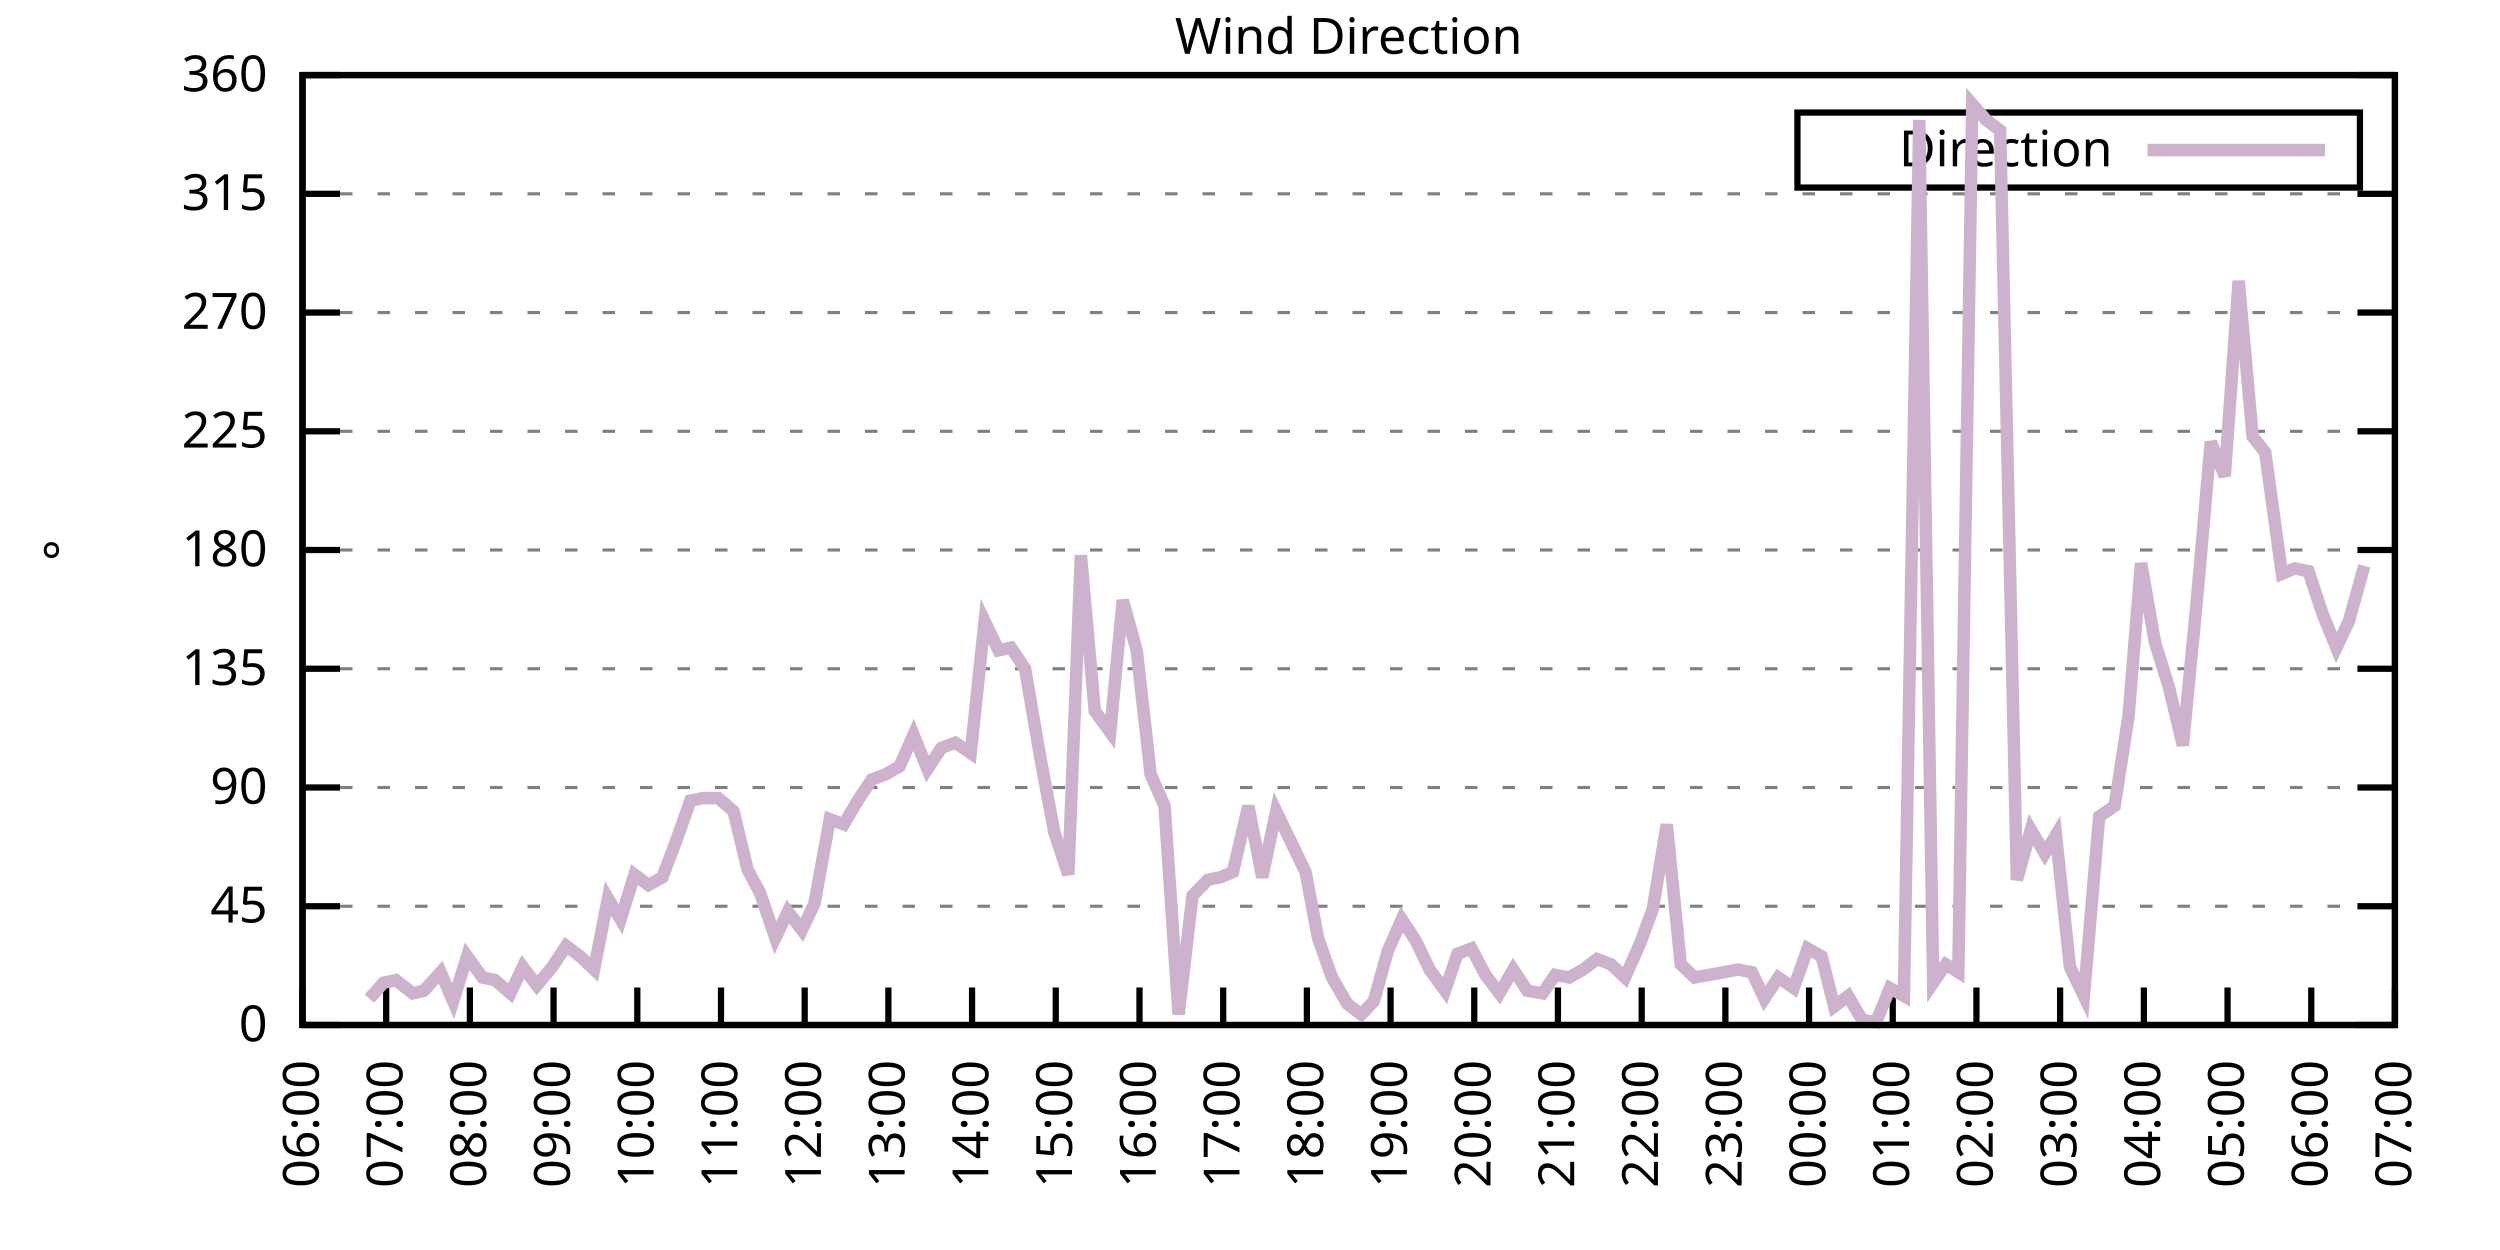
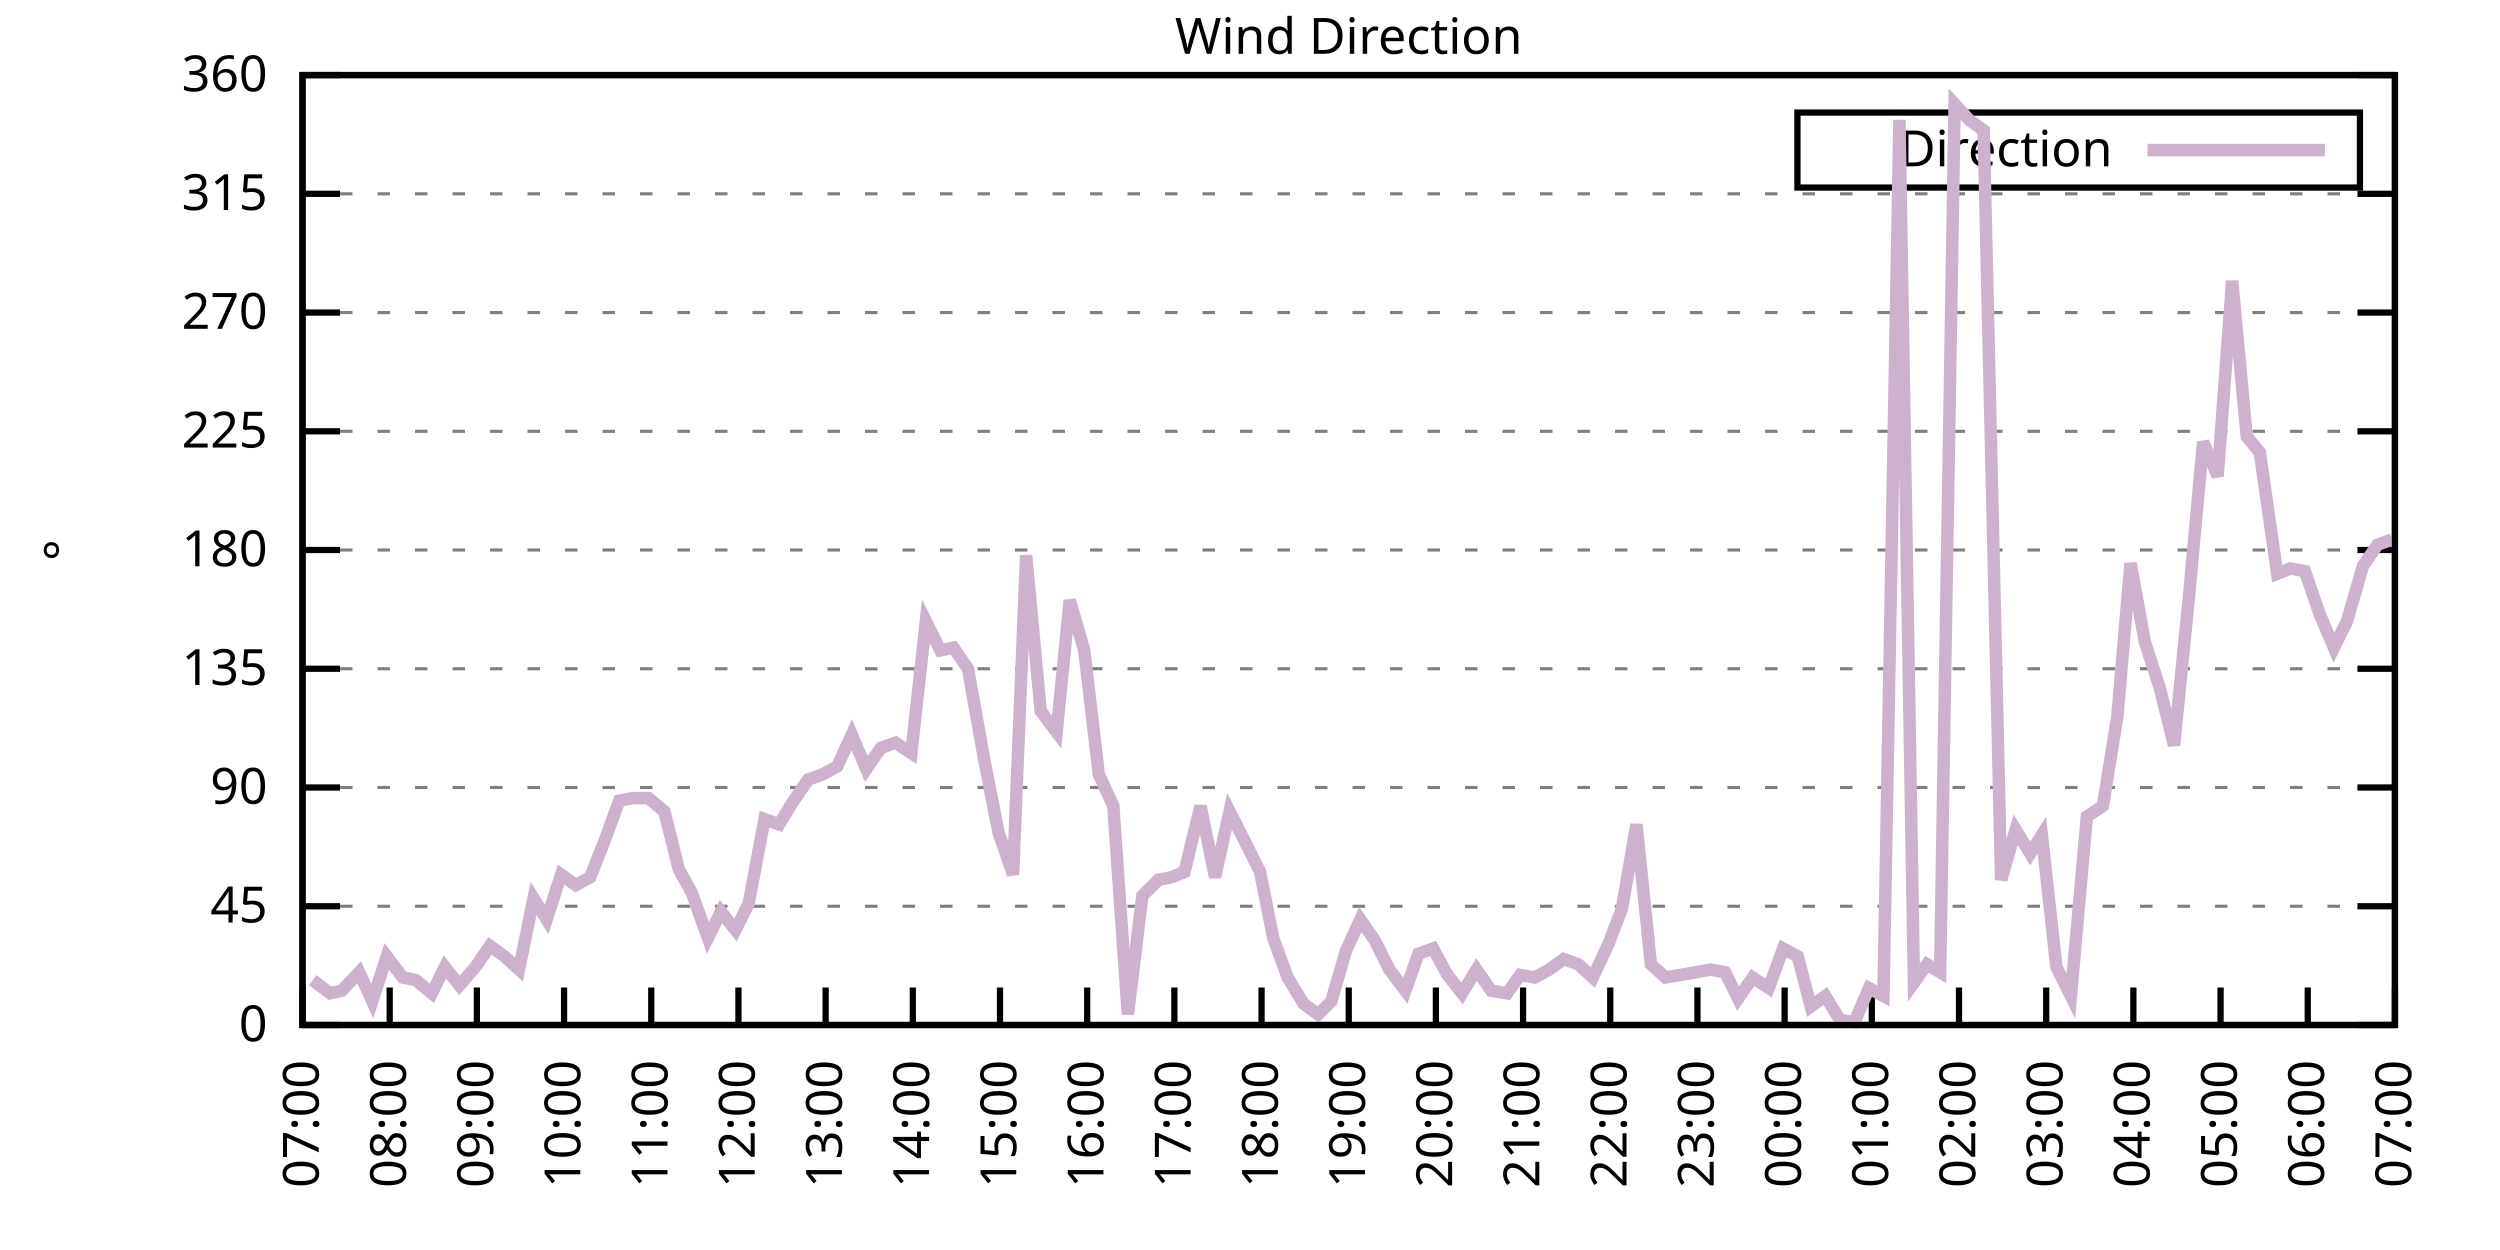
<svg xmlns="http://www.w3.org/2000/svg" xmlns:xlink="http://www.w3.org/1999/xlink" width="400" height="200" viewBox="0 0 400 200">
  <g id="gnuplot_canvas">
    <rect x="0" y="0" width="400" height="200" fill="none" />
    <defs>
      <circle id="gpDot" r="0.5" stroke-width="0.5" stroke="currentColor" />
      <path id="gpPt0" stroke-width="0.333" stroke="currentColor" d="M-1,0 h2 M0,-1 v2" />
      <path id="gpPt1" stroke-width="0.333" stroke="currentColor" d="M-1,-1 L1,1 M1,-1 L-1,1" />
      <path id="gpPt2" stroke-width="0.333" stroke="currentColor" d="M-1,0 L1,0 M0,-1 L0,1 M-1,-1 L1,1 M-1,1 L1,-1" />
      <rect id="gpPt3" stroke-width="0.333" stroke="currentColor" x="-1" y="-1" width="2" height="2" />
      <rect id="gpPt4" stroke-width="0.333" stroke="currentColor" fill="currentColor" x="-1" y="-1" width="2" height="2" />
      <circle id="gpPt5" stroke-width="0.333" stroke="currentColor" cx="0" cy="0" r="1" />
      <use xlink:href="#gpPt5" id="gpPt6" fill="currentColor" stroke="none" />
      <path id="gpPt7" stroke-width="0.333" stroke="currentColor" d="M0,-1.33 L-1.33,0.67 L1.33,0.67 z" />
      <use xlink:href="#gpPt7" id="gpPt8" fill="currentColor" stroke="none" />
      <use xlink:href="#gpPt7" id="gpPt9" stroke="currentColor" transform="rotate(180)" />
      <use xlink:href="#gpPt9" id="gpPt10" fill="currentColor" stroke="none" />
      <use xlink:href="#gpPt3" id="gpPt11" stroke="currentColor" transform="rotate(45)" />
      <use xlink:href="#gpPt11" id="gpPt12" fill="currentColor" stroke="none" />
      <path id="gpPt13" stroke-width="0.333" stroke="currentColor" d="M0,1.330 L1.265,0.411 L0.782,-1.067 L-0.782,-1.076 L-1.265,0.411 z" />
      <use xlink:href="#gpPt13" id="gpPt14" fill="currentColor" stroke="none" />
      <filter id="textbox" filterUnits="objectBoundingBox" x="0" y="0" height="1" width="1">
        <feFlood flood-color="white" flood-opacity="1" result="bgnd" />
        <feComposite in="SourceGraphic" in2="bgnd" operator="atop" />
      </filter>
      <filter id="greybox" filterUnits="objectBoundingBox" x="0" y="0" height="1" width="1">
        <feFlood flood-color="lightgrey" flood-opacity="1" result="grey" />
        <feComposite in="SourceGraphic" in2="grey" operator="atop" />
      </filter>
    </defs>
    <g fill="none" color="white" stroke="currentColor" stroke-width="1.00" stroke-linecap="butt" stroke-linejoin="miter">
</g>
    <g fill="none" color="black" stroke="currentColor" stroke-width="1.00" stroke-linecap="butt" stroke-linejoin="miter">
      <g stroke="none" shape-rendering="crispEdges">
        <polygon fill="rgb(255, 255, 255)" points="48.40,164.00 383.18,164.00 383.18,12.02 48.40,12.02 " />
      </g>
    </g>
    <g fill="none" color="black" stroke="currentColor" stroke-width="1.00" stroke-linecap="butt" stroke-linejoin="miter">
</g>
    <g fill="none" color="black" stroke="black" stroke-width="0.50" stroke-linecap="butt" stroke-linejoin="miter">
</g>
    <g fill="none" color="gray" stroke="currentColor" stroke-width="0.50" stroke-linecap="butt" stroke-linejoin="miter">
      <path stroke="gray" stroke-dasharray="2,4" class="gridline" d="M48.40,164.00 L383.19,164.00  " />
    </g>
    <g fill="none" color="gray" stroke="gray" stroke-width="1.00" stroke-linecap="butt" stroke-linejoin="miter">
</g>
    <g fill="none" color="black" stroke="currentColor" stroke-width="1.00" stroke-linecap="butt" stroke-linejoin="miter">
      <path stroke="black" d="M48.40,164.00 L54.40,164.00 M383.19,164.00 L377.19,164.00  " />
      <g transform="translate(42.80,166.60)" stroke="none" fill="black" font-family="Sans" font-size="8.00" text-anchor="end">
        <text>
          <tspan font-family="Sans"> 0</tspan>
        </text>
      </g>
    </g>
    <g fill="none" color="black" stroke="currentColor" stroke-width="1.00" stroke-linecap="butt" stroke-linejoin="miter">
</g>
    <g fill="none" color="black" stroke="black" stroke-width="0.50" stroke-linecap="butt" stroke-linejoin="miter">
</g>
    <g fill="none" color="gray" stroke="currentColor" stroke-width="0.50" stroke-linecap="butt" stroke-linejoin="miter">
      <path stroke="gray" stroke-dasharray="2,4" class="gridline" d="M48.40,145.00 L383.19,145.00  " />
    </g>
    <g fill="none" color="gray" stroke="gray" stroke-width="1.00" stroke-linecap="butt" stroke-linejoin="miter">
</g>
    <g fill="none" color="black" stroke="currentColor" stroke-width="1.00" stroke-linecap="butt" stroke-linejoin="miter">
      <path stroke="black" d="M48.40,145.00 L54.40,145.00 M383.19,145.00 L377.19,145.00  " />
      <g transform="translate(42.80,147.60)" stroke="none" fill="black" font-family="Sans" font-size="8.00" text-anchor="end">
        <text>
          <tspan font-family="Sans"> 45</tspan>
        </text>
      </g>
    </g>
    <g fill="none" color="black" stroke="currentColor" stroke-width="1.00" stroke-linecap="butt" stroke-linejoin="miter">
</g>
    <g fill="none" color="black" stroke="black" stroke-width="0.50" stroke-linecap="butt" stroke-linejoin="miter">
</g>
    <g fill="none" color="gray" stroke="currentColor" stroke-width="0.50" stroke-linecap="butt" stroke-linejoin="miter">
      <path stroke="gray" stroke-dasharray="2,4" class="gridline" d="M48.40,126.00 L383.19,126.00  " />
    </g>
    <g fill="none" color="gray" stroke="gray" stroke-width="1.00" stroke-linecap="butt" stroke-linejoin="miter">
</g>
    <g fill="none" color="black" stroke="currentColor" stroke-width="1.00" stroke-linecap="butt" stroke-linejoin="miter">
      <path stroke="black" d="M48.40,126.00 L54.40,126.00 M383.19,126.00 L377.19,126.00  " />
      <g transform="translate(42.80,128.60)" stroke="none" fill="black" font-family="Sans" font-size="8.00" text-anchor="end">
        <text>
          <tspan font-family="Sans"> 90</tspan>
        </text>
      </g>
    </g>
    <g fill="none" color="black" stroke="currentColor" stroke-width="1.00" stroke-linecap="butt" stroke-linejoin="miter">
</g>
    <g fill="none" color="black" stroke="black" stroke-width="0.50" stroke-linecap="butt" stroke-linejoin="miter">
</g>
    <g fill="none" color="gray" stroke="currentColor" stroke-width="0.50" stroke-linecap="butt" stroke-linejoin="miter">
      <path stroke="gray" stroke-dasharray="2,4" class="gridline" d="M48.40,107.00 L383.19,107.00  " />
    </g>
    <g fill="none" color="gray" stroke="gray" stroke-width="1.00" stroke-linecap="butt" stroke-linejoin="miter">
</g>
    <g fill="none" color="black" stroke="currentColor" stroke-width="1.00" stroke-linecap="butt" stroke-linejoin="miter">
      <path stroke="black" d="M48.40,107.00 L54.40,107.00 M383.19,107.00 L377.19,107.00  " />
      <g transform="translate(42.80,109.60)" stroke="none" fill="black" font-family="Sans" font-size="8.00" text-anchor="end">
        <text>
          <tspan font-family="Sans"> 135</tspan>
        </text>
      </g>
    </g>
    <g fill="none" color="black" stroke="currentColor" stroke-width="1.00" stroke-linecap="butt" stroke-linejoin="miter">
</g>
    <g fill="none" color="black" stroke="black" stroke-width="0.50" stroke-linecap="butt" stroke-linejoin="miter">
</g>
    <g fill="none" color="gray" stroke="currentColor" stroke-width="0.50" stroke-linecap="butt" stroke-linejoin="miter">
      <path stroke="gray" stroke-dasharray="2,4" class="gridline" d="M48.40,88.00 L383.19,88.00  " />
    </g>
    <g fill="none" color="gray" stroke="gray" stroke-width="1.00" stroke-linecap="butt" stroke-linejoin="miter">
</g>
    <g fill="none" color="black" stroke="currentColor" stroke-width="1.00" stroke-linecap="butt" stroke-linejoin="miter">
      <path stroke="black" d="M48.40,88.00 L54.40,88.00 M383.19,88.00 L377.19,88.00  " />
      <g transform="translate(42.80,90.60)" stroke="none" fill="black" font-family="Sans" font-size="8.00" text-anchor="end">
        <text>
          <tspan font-family="Sans"> 180</tspan>
        </text>
      </g>
    </g>
    <g fill="none" color="black" stroke="currentColor" stroke-width="1.00" stroke-linecap="butt" stroke-linejoin="miter">
</g>
    <g fill="none" color="black" stroke="black" stroke-width="0.50" stroke-linecap="butt" stroke-linejoin="miter">
</g>
    <g fill="none" color="gray" stroke="currentColor" stroke-width="0.50" stroke-linecap="butt" stroke-linejoin="miter">
      <path stroke="gray" stroke-dasharray="2,4" class="gridline" d="M48.40,69.01 L383.19,69.01  " />
    </g>
    <g fill="none" color="gray" stroke="gray" stroke-width="1.00" stroke-linecap="butt" stroke-linejoin="miter">
</g>
    <g fill="none" color="black" stroke="currentColor" stroke-width="1.00" stroke-linecap="butt" stroke-linejoin="miter">
      <path stroke="black" d="M48.40,69.01 L54.40,69.01 M383.19,69.01 L377.19,69.01  " />
      <g transform="translate(42.80,71.61)" stroke="none" fill="black" font-family="Sans" font-size="8.00" text-anchor="end">
        <text>
          <tspan font-family="Sans"> 225</tspan>
        </text>
      </g>
    </g>
    <g fill="none" color="black" stroke="currentColor" stroke-width="1.00" stroke-linecap="butt" stroke-linejoin="miter">
</g>
    <g fill="none" color="black" stroke="black" stroke-width="0.50" stroke-linecap="butt" stroke-linejoin="miter">
</g>
    <g fill="none" color="gray" stroke="currentColor" stroke-width="0.50" stroke-linecap="butt" stroke-linejoin="miter">
      <path stroke="gray" stroke-dasharray="2,4" class="gridline" d="M48.40,50.01 L383.19,50.01  " />
    </g>
    <g fill="none" color="gray" stroke="gray" stroke-width="1.00" stroke-linecap="butt" stroke-linejoin="miter">
</g>
    <g fill="none" color="black" stroke="currentColor" stroke-width="1.00" stroke-linecap="butt" stroke-linejoin="miter">
      <path stroke="black" d="M48.40,50.01 L54.40,50.01 M383.19,50.01 L377.19,50.01  " />
      <g transform="translate(42.80,52.61)" stroke="none" fill="black" font-family="Sans" font-size="8.00" text-anchor="end">
        <text>
          <tspan font-family="Sans"> 270</tspan>
        </text>
      </g>
    </g>
    <g fill="none" color="black" stroke="currentColor" stroke-width="1.00" stroke-linecap="butt" stroke-linejoin="miter">
</g>
    <g fill="none" color="black" stroke="black" stroke-width="0.50" stroke-linecap="butt" stroke-linejoin="miter">
</g>
    <g fill="none" color="gray" stroke="currentColor" stroke-width="0.50" stroke-linecap="butt" stroke-linejoin="miter">
      <path stroke="gray" stroke-dasharray="2,4" class="gridline" d="M48.40,31.01 L383.19,31.01  " />
    </g>
    <g fill="none" color="gray" stroke="gray" stroke-width="1.00" stroke-linecap="butt" stroke-linejoin="miter">
</g>
    <g fill="none" color="black" stroke="currentColor" stroke-width="1.00" stroke-linecap="butt" stroke-linejoin="miter">
      <path stroke="black" d="M48.40,31.01 L54.40,31.01 M383.19,31.01 L377.19,31.01  " />
      <g transform="translate(42.80,33.61)" stroke="none" fill="black" font-family="Sans" font-size="8.00" text-anchor="end">
        <text>
          <tspan font-family="Sans"> 315</tspan>
        </text>
      </g>
    </g>
    <g fill="none" color="black" stroke="currentColor" stroke-width="1.00" stroke-linecap="butt" stroke-linejoin="miter">
</g>
    <g fill="none" color="black" stroke="black" stroke-width="0.50" stroke-linecap="butt" stroke-linejoin="miter">
</g>
    <g fill="none" color="gray" stroke="currentColor" stroke-width="0.50" stroke-linecap="butt" stroke-linejoin="miter">
      <path stroke="gray" stroke-dasharray="2,4" class="gridline" d="M48.40,12.01 L383.19,12.01  " />
    </g>
    <g fill="none" color="gray" stroke="gray" stroke-width="1.00" stroke-linecap="butt" stroke-linejoin="miter">
</g>
    <g fill="none" color="black" stroke="currentColor" stroke-width="1.00" stroke-linecap="butt" stroke-linejoin="miter">
      <path stroke="black" d="M48.40,12.01 L54.40,12.01 M383.19,12.01 L377.19,12.01  " />
      <g transform="translate(42.80,14.61)" stroke="none" fill="black" font-family="Sans" font-size="8.00" text-anchor="end">
        <text>
          <tspan font-family="Sans"> 360</tspan>
        </text>
      </g>
    </g>
    <g fill="none" color="black" stroke="currentColor" stroke-width="1.00" stroke-linecap="butt" stroke-linejoin="miter">
      <path stroke="black" d="M48.40,164.00 L48.40,158.00  " />
      <g transform="translate(51.00,169.60) rotate(270.00)" stroke="none" fill="black" font-family="Sans" font-size="8.00" text-anchor="end">
        <text>
-           <tspan font-family="Sans">06:00</tspan>
-         </text>
-       </g>
-     </g>
-     <g fill="none" color="black" stroke="currentColor" stroke-width="1.00" stroke-linecap="butt" stroke-linejoin="miter">
-       <path stroke="black" d="M61.79,164.00 L61.79,158.00  " />
-       <g transform="translate(64.39,169.60) rotate(270.00)" stroke="none" fill="black" font-family="Sans" font-size="8.00" text-anchor="end">
-         <text>
          <tspan font-family="Sans">07:00</tspan>
        </text>
      </g>
    </g>
    <g fill="none" color="black" stroke="currentColor" stroke-width="1.00" stroke-linecap="butt" stroke-linejoin="miter">
-       <path stroke="black" d="M75.18,164.00 L75.18,158.00  " />
-       <g transform="translate(77.78,169.60) rotate(270.00)" stroke="none" fill="black" font-family="Sans" font-size="8.00" text-anchor="end">
+       <path stroke="black" d="M62.35,164.00 L62.35,158.00  " />
+       <g transform="translate(64.95,169.60) rotate(270.00)" stroke="none" fill="black" font-family="Sans" font-size="8.00" text-anchor="end">
        <text>
          <tspan font-family="Sans">08:00</tspan>
        </text>
      </g>
    </g>
    <g fill="none" color="black" stroke="currentColor" stroke-width="1.00" stroke-linecap="butt" stroke-linejoin="miter">
-       <path stroke="black" d="M88.57,164.00 L88.57,158.00  " />
-       <g transform="translate(91.17,169.60) rotate(270.00)" stroke="none" fill="black" font-family="Sans" font-size="8.00" text-anchor="end">
+       <path stroke="black" d="M76.30,164.00 L76.30,158.00  " />
+       <g transform="translate(78.90,169.60) rotate(270.00)" stroke="none" fill="black" font-family="Sans" font-size="8.00" text-anchor="end">
        <text>
          <tspan font-family="Sans">09:00</tspan>
        </text>
      </g>
    </g>
    <g fill="none" color="black" stroke="currentColor" stroke-width="1.00" stroke-linecap="butt" stroke-linejoin="miter">
-       <path stroke="black" d="M101.97,164.00 L101.97,158.00  " />
-       <g transform="translate(104.57,169.60) rotate(270.00)" stroke="none" fill="black" font-family="Sans" font-size="8.00" text-anchor="end">
+       <path stroke="black" d="M90.25,164.00 L90.25,158.00  " />
+       <g transform="translate(92.85,169.60) rotate(270.00)" stroke="none" fill="black" font-family="Sans" font-size="8.00" text-anchor="end">
        <text>
          <tspan font-family="Sans">10:00</tspan>
        </text>
      </g>
    </g>
    <g fill="none" color="black" stroke="currentColor" stroke-width="1.00" stroke-linecap="butt" stroke-linejoin="miter">
-       <path stroke="black" d="M115.36,164.00 L115.36,158.00  " />
-       <g transform="translate(117.96,169.60) rotate(270.00)" stroke="none" fill="black" font-family="Sans" font-size="8.00" text-anchor="end">
+       <path stroke="black" d="M104.20,164.00 L104.20,158.00  " />
+       <g transform="translate(106.80,169.60) rotate(270.00)" stroke="none" fill="black" font-family="Sans" font-size="8.00" text-anchor="end">
        <text>
          <tspan font-family="Sans">11:00</tspan>
        </text>
      </g>
    </g>
    <g fill="none" color="black" stroke="currentColor" stroke-width="1.00" stroke-linecap="butt" stroke-linejoin="miter">
-       <path stroke="black" d="M128.75,164.00 L128.75,158.00  " />
-       <g transform="translate(131.35,169.60) rotate(270.00)" stroke="none" fill="black" font-family="Sans" font-size="8.00" text-anchor="end">
+       <path stroke="black" d="M118.15,164.00 L118.15,158.00  " />
+       <g transform="translate(120.75,169.60) rotate(270.00)" stroke="none" fill="black" font-family="Sans" font-size="8.00" text-anchor="end">
        <text>
          <tspan font-family="Sans">12:00</tspan>
        </text>
      </g>
    </g>
    <g fill="none" color="black" stroke="currentColor" stroke-width="1.00" stroke-linecap="butt" stroke-linejoin="miter">
-       <path stroke="black" d="M142.14,164.00 L142.14,158.00  " />
-       <g transform="translate(144.74,169.60) rotate(270.00)" stroke="none" fill="black" font-family="Sans" font-size="8.00" text-anchor="end">
+       <path stroke="black" d="M132.10,164.00 L132.10,158.00  " />
+       <g transform="translate(134.70,169.60) rotate(270.00)" stroke="none" fill="black" font-family="Sans" font-size="8.00" text-anchor="end">
        <text>
          <tspan font-family="Sans">13:00</tspan>
        </text>
      </g>
    </g>
    <g fill="none" color="black" stroke="currentColor" stroke-width="1.00" stroke-linecap="butt" stroke-linejoin="miter">
-       <path stroke="black" d="M155.53,164.00 L155.53,158.00  " />
-       <g transform="translate(158.13,169.60) rotate(270.00)" stroke="none" fill="black" font-family="Sans" font-size="8.00" text-anchor="end">
+       <path stroke="black" d="M146.05,164.00 L146.05,158.00  " />
+       <g transform="translate(148.65,169.60) rotate(270.00)" stroke="none" fill="black" font-family="Sans" font-size="8.00" text-anchor="end">
        <text>
          <tspan font-family="Sans">14:00</tspan>
        </text>
      </g>
    </g>
    <g fill="none" color="black" stroke="currentColor" stroke-width="1.00" stroke-linecap="butt" stroke-linejoin="miter">
-       <path stroke="black" d="M168.92,164.00 L168.92,158.00  " />
-       <g transform="translate(171.52,169.60) rotate(270.00)" stroke="none" fill="black" font-family="Sans" font-size="8.00" text-anchor="end">
+       <path stroke="black" d="M160.00,164.00 L160.00,158.00  " />
+       <g transform="translate(162.60,169.60) rotate(270.00)" stroke="none" fill="black" font-family="Sans" font-size="8.00" text-anchor="end">
        <text>
          <tspan font-family="Sans">15:00</tspan>
        </text>
      </g>
    </g>
    <g fill="none" color="black" stroke="currentColor" stroke-width="1.00" stroke-linecap="butt" stroke-linejoin="miter">
-       <path stroke="black" d="M182.32,164.00 L182.32,158.00  " />
-       <g transform="translate(184.92,169.60) rotate(270.00)" stroke="none" fill="black" font-family="Sans" font-size="8.00" text-anchor="end">
+       <path stroke="black" d="M173.95,164.00 L173.95,158.00  " />
+       <g transform="translate(176.55,169.60) rotate(270.00)" stroke="none" fill="black" font-family="Sans" font-size="8.00" text-anchor="end">
        <text>
          <tspan font-family="Sans">16:00</tspan>
        </text>
      </g>
    </g>
    <g fill="none" color="black" stroke="currentColor" stroke-width="1.00" stroke-linecap="butt" stroke-linejoin="miter">
-       <path stroke="black" d="M195.71,164.00 L195.71,158.00  " />
-       <g transform="translate(198.31,169.60) rotate(270.00)" stroke="none" fill="black" font-family="Sans" font-size="8.00" text-anchor="end">
+       <path stroke="black" d="M187.90,164.00 L187.90,158.00  " />
+       <g transform="translate(190.50,169.60) rotate(270.00)" stroke="none" fill="black" font-family="Sans" font-size="8.00" text-anchor="end">
        <text>
          <tspan font-family="Sans">17:00</tspan>
        </text>
      </g>
    </g>
    <g fill="none" color="black" stroke="currentColor" stroke-width="1.00" stroke-linecap="butt" stroke-linejoin="miter">
-       <path stroke="black" d="M209.10,164.00 L209.10,158.00  " />
-       <g transform="translate(211.70,169.60) rotate(270.00)" stroke="none" fill="black" font-family="Sans" font-size="8.00" text-anchor="end">
+       <path stroke="black" d="M201.85,164.00 L201.85,158.00  " />
+       <g transform="translate(204.45,169.60) rotate(270.00)" stroke="none" fill="black" font-family="Sans" font-size="8.00" text-anchor="end">
        <text>
          <tspan font-family="Sans">18:00</tspan>
        </text>
      </g>
    </g>
    <g fill="none" color="black" stroke="currentColor" stroke-width="1.00" stroke-linecap="butt" stroke-linejoin="miter">
-       <path stroke="black" d="M222.49,164.00 L222.49,158.00  " />
-       <g transform="translate(225.09,169.60) rotate(270.00)" stroke="none" fill="black" font-family="Sans" font-size="8.00" text-anchor="end">
+       <path stroke="black" d="M215.80,164.00 L215.80,158.00  " />
+       <g transform="translate(218.40,169.60) rotate(270.00)" stroke="none" fill="black" font-family="Sans" font-size="8.00" text-anchor="end">
        <text>
          <tspan font-family="Sans">19:00</tspan>
        </text>
      </g>
    </g>
    <g fill="none" color="black" stroke="currentColor" stroke-width="1.00" stroke-linecap="butt" stroke-linejoin="miter">
-       <path stroke="black" d="M235.88,164.00 L235.88,158.00  " />
-       <g transform="translate(238.48,169.60) rotate(270.00)" stroke="none" fill="black" font-family="Sans" font-size="8.00" text-anchor="end">
+       <path stroke="black" d="M229.74,164.00 L229.74,158.00  " />
+       <g transform="translate(232.34,169.60) rotate(270.00)" stroke="none" fill="black" font-family="Sans" font-size="8.00" text-anchor="end">
        <text>
          <tspan font-family="Sans">20:00</tspan>
        </text>
      </g>
    </g>
    <g fill="none" color="black" stroke="currentColor" stroke-width="1.00" stroke-linecap="butt" stroke-linejoin="miter">
-       <path stroke="black" d="M249.27,164.00 L249.27,158.00  " />
-       <g transform="translate(251.87,169.60) rotate(270.00)" stroke="none" fill="black" font-family="Sans" font-size="8.00" text-anchor="end">
+       <path stroke="black" d="M243.69,164.00 L243.69,158.00  " />
+       <g transform="translate(246.29,169.60) rotate(270.00)" stroke="none" fill="black" font-family="Sans" font-size="8.00" text-anchor="end">
        <text>
          <tspan font-family="Sans">21:00</tspan>
        </text>
      </g>
    </g>
    <g fill="none" color="black" stroke="currentColor" stroke-width="1.00" stroke-linecap="butt" stroke-linejoin="miter">
-       <path stroke="black" d="M262.67,164.00 L262.67,158.00  " />
-       <g transform="translate(265.27,169.60) rotate(270.00)" stroke="none" fill="black" font-family="Sans" font-size="8.00" text-anchor="end">
+       <path stroke="black" d="M257.64,164.00 L257.64,158.00  " />
+       <g transform="translate(260.24,169.60) rotate(270.00)" stroke="none" fill="black" font-family="Sans" font-size="8.00" text-anchor="end">
        <text>
          <tspan font-family="Sans">22:00</tspan>
        </text>
      </g>
    </g>
    <g fill="none" color="black" stroke="currentColor" stroke-width="1.00" stroke-linecap="butt" stroke-linejoin="miter">
-       <path stroke="black" d="M276.06,164.00 L276.06,158.00  " />
-       <g transform="translate(278.66,169.60) rotate(270.00)" stroke="none" fill="black" font-family="Sans" font-size="8.00" text-anchor="end">
+       <path stroke="black" d="M271.59,164.00 L271.59,158.00  " />
+       <g transform="translate(274.19,169.60) rotate(270.00)" stroke="none" fill="black" font-family="Sans" font-size="8.00" text-anchor="end">
        <text>
          <tspan font-family="Sans">23:00</tspan>
        </text>
      </g>
    </g>
    <g fill="none" color="black" stroke="currentColor" stroke-width="1.00" stroke-linecap="butt" stroke-linejoin="miter">
-       <path stroke="black" d="M289.45,164.00 L289.45,158.00  " />
-       <g transform="translate(292.05,169.60) rotate(270.00)" stroke="none" fill="black" font-family="Sans" font-size="8.00" text-anchor="end">
+       <path stroke="black" d="M285.54,164.00 L285.54,158.00  " />
+       <g transform="translate(288.14,169.60) rotate(270.00)" stroke="none" fill="black" font-family="Sans" font-size="8.00" text-anchor="end">
        <text>
          <tspan font-family="Sans">00:00</tspan>
        </text>
      </g>
    </g>
    <g fill="none" color="black" stroke="currentColor" stroke-width="1.00" stroke-linecap="butt" stroke-linejoin="miter">
-       <path stroke="black" d="M302.84,164.00 L302.84,158.00  " />
-       <g transform="translate(305.44,169.60) rotate(270.00)" stroke="none" fill="black" font-family="Sans" font-size="8.00" text-anchor="end">
+       <path stroke="black" d="M299.49,164.00 L299.49,158.00  " />
+       <g transform="translate(302.09,169.60) rotate(270.00)" stroke="none" fill="black" font-family="Sans" font-size="8.00" text-anchor="end">
        <text>
          <tspan font-family="Sans">01:00</tspan>
        </text>
      </g>
    </g>
    <g fill="none" color="black" stroke="currentColor" stroke-width="1.00" stroke-linecap="butt" stroke-linejoin="miter">
-       <path stroke="black" d="M316.23,164.00 L316.23,158.00  " />
-       <g transform="translate(318.83,169.60) rotate(270.00)" stroke="none" fill="black" font-family="Sans" font-size="8.00" text-anchor="end">
+       <path stroke="black" d="M313.44,164.00 L313.44,158.00  " />
+       <g transform="translate(316.04,169.60) rotate(270.00)" stroke="none" fill="black" font-family="Sans" font-size="8.00" text-anchor="end">
        <text>
          <tspan font-family="Sans">02:00</tspan>
        </text>
      </g>
    </g>
    <g fill="none" color="black" stroke="currentColor" stroke-width="1.00" stroke-linecap="butt" stroke-linejoin="miter">
-       <path stroke="black" d="M329.62,164.00 L329.62,158.00  " />
-       <g transform="translate(332.22,169.60) rotate(270.00)" stroke="none" fill="black" font-family="Sans" font-size="8.00" text-anchor="end">
+       <path stroke="black" d="M327.39,164.00 L327.39,158.00  " />
+       <g transform="translate(329.99,169.60) rotate(270.00)" stroke="none" fill="black" font-family="Sans" font-size="8.00" text-anchor="end">
        <text>
          <tspan font-family="Sans">03:00</tspan>
        </text>
      </g>
    </g>
    <g fill="none" color="black" stroke="currentColor" stroke-width="1.00" stroke-linecap="butt" stroke-linejoin="miter">
-       <path stroke="black" d="M343.02,164.00 L343.02,158.00  " />
-       <g transform="translate(345.62,169.60) rotate(270.00)" stroke="none" fill="black" font-family="Sans" font-size="8.00" text-anchor="end">
+       <path stroke="black" d="M341.34,164.00 L341.34,158.00  " />
+       <g transform="translate(343.94,169.60) rotate(270.00)" stroke="none" fill="black" font-family="Sans" font-size="8.00" text-anchor="end">
        <text>
          <tspan font-family="Sans">04:00</tspan>
        </text>
      </g>
    </g>
    <g fill="none" color="black" stroke="currentColor" stroke-width="1.00" stroke-linecap="butt" stroke-linejoin="miter">
-       <path stroke="black" d="M356.41,164.00 L356.41,158.00  " />
-       <g transform="translate(359.01,169.60) rotate(270.00)" stroke="none" fill="black" font-family="Sans" font-size="8.00" text-anchor="end">
+       <path stroke="black" d="M355.29,164.00 L355.29,158.00  " />
+       <g transform="translate(357.89,169.60) rotate(270.00)" stroke="none" fill="black" font-family="Sans" font-size="8.00" text-anchor="end">
        <text>
          <tspan font-family="Sans">05:00</tspan>
        </text>
      </g>
    </g>
    <g fill="none" color="black" stroke="currentColor" stroke-width="1.00" stroke-linecap="butt" stroke-linejoin="miter">
-       <path stroke="black" d="M369.80,164.00 L369.80,158.00  " />
-       <g transform="translate(372.40,169.60) rotate(270.00)" stroke="none" fill="black" font-family="Sans" font-size="8.00" text-anchor="end">
+       <path stroke="black" d="M369.24,164.00 L369.24,158.00  " />
+       <g transform="translate(371.84,169.60) rotate(270.00)" stroke="none" fill="black" font-family="Sans" font-size="8.00" text-anchor="end">
        <text>
          <tspan font-family="Sans">06:00</tspan>
        </text>
      </g>
    </g>
    <g fill="none" color="black" stroke="currentColor" stroke-width="1.00" stroke-linecap="butt" stroke-linejoin="miter">
      <path stroke="black" d="M383.19,164.00 L383.19,158.00  " />
      <g transform="translate(385.79,169.60) rotate(270.00)" stroke="none" fill="black" font-family="Sans" font-size="8.00" text-anchor="end">
        <text>
          <tspan font-family="Sans">07:00</tspan>
        </text>
      </g>
    </g>
    <g fill="none" color="black" stroke="currentColor" stroke-width="1.00" stroke-linecap="butt" stroke-linejoin="miter">
</g>
    <g fill="none" color="black" stroke="currentColor" stroke-width="1.00" stroke-linecap="butt" stroke-linejoin="miter">
      <path stroke="black" d="M48.40,12.01 L48.40,164.00 L383.19,164.00 L383.19,12.01 L48.40,12.01 Z  " />
    </g>
    <g fill="none" color="black" stroke="currentColor" stroke-width="1.00" stroke-linecap="butt" stroke-linejoin="miter">
</g>
    <g fill="none" color="black" stroke="currentColor" stroke-width="1.00" stroke-linecap="butt" stroke-linejoin="miter">
      <path stroke="black" d="M287.59,30.01 L287.59,18.01 L377.59,18.01 L377.59,30.01 L287.59,30.01 Z  " />
    </g>
    <g id="Wind_direction_plot_1">
      <g fill="none" color="white" stroke="black" stroke-width="2.00" stroke-linecap="butt" stroke-linejoin="miter">
</g>
      <g fill="none" color="black" stroke="currentColor" stroke-width="2.00" stroke-linecap="butt" stroke-linejoin="miter">
        <g transform="translate(337.99,26.61)" stroke="none" fill="black" font-family="Sans" font-size="8.00" text-anchor="end">
          <text>
            <tspan font-family="Sans">Direction</tspan>
          </text>
        </g>
      </g>
      <g fill="none" color="black" stroke="currentColor" stroke-width="2.00" stroke-linecap="butt" stroke-linejoin="miter">
-         <path stroke="rgb(204, 178, 204)" d="M343.59,24.01 L371.99,24.01 M59.11,159.78 L61.35,157.24 L63.35,156.82 L66.03,158.93 L67.82,158.51 L70.50,155.56   L72.50,160.20 L74.74,153.02 L77.19,156.40 L79.20,156.82 L81.66,158.93 L83.66,154.71 L85.90,157.67 L88.35,154.71   L90.58,151.33 L92.82,153.02 L95.05,155.13 L97.28,143.73 L99.29,147.11 L101.52,139.93 L103.75,141.62 L105.98,140.36   L108.22,134.45 L110.45,128.11 L112.46,127.69 L114.91,127.69 L117.37,129.80 L119.60,139.09 L121.61,142.89 L124.06,150.07   L126.07,145.85 L128.30,148.80 L130.31,144.58 L132.77,131.07 L135.00,131.91 L137.23,128.11 L139.46,124.74 L141.69,123.89   L143.93,122.62 L146.16,117.56 L148.39,123.05 L150.62,119.67 L152.85,118.83 L155.31,120.51 L157.54,99.40 L159.77,104.05   L161.78,103.63 L164.01,107.00 L166.47,121.36 L168.70,133.18 L170.93,139.93 L172.94,88.85 L175.17,113.76 L177.63,117.14   L179.64,96.03 L181.87,104.05 L184.10,123.89 L186.33,128.96 L188.57,162.31 L190.80,143.31 L193.25,140.78 L195.26,140.36   L197.27,139.51 L199.73,128.96 L201.96,140.36 L204.19,129.80 L206.64,134.87 L208.88,139.51 L210.88,150.07 L213.12,156.40   L215.57,160.62 L217.80,162.31 L219.81,160.20 L222.04,152.18 L224.28,147.11 L226.51,150.49 L228.74,155.13 L231.20,158.51   L233.20,152.60 L235.44,151.76 L237.67,155.98 L239.90,158.93 L242.13,155.13 L244.36,158.51 L246.82,158.93 L248.83,155.98   L251.06,156.40 L253.29,155.13 L255.52,153.45 L257.76,154.29 L259.99,156.40 L262.44,150.91 L264.45,145.42 L266.68,131.91   L268.92,154.29 L271.15,156.40 L275.83,155.56 L278.07,155.13 L280.30,155.56 L282.31,159.78 L284.54,156.40 L286.99,158.09   L289.23,151.76 L291.46,153.02 L293.47,161.04 L295.70,159.36 L297.93,163.16 L300.16,163.58 L302.39,158.09 L304.63,159.36   L307.08,19.19 L309.31,157.24 L311.32,154.29 L313.33,155.56 L315.56,16.65 L317.79,19.19 L320.03,20.88 L322.70,140.78   L324.94,132.76 L327.17,136.56 L328.95,133.60 L331.19,154.71 L333.42,159.36 L335.87,130.65 L338.33,128.96 L340.56,114.60   L342.57,90.12 L344.80,102.78 L347.03,109.96 L349.26,119.25 L351.50,96.03 L353.73,70.70 L355.96,76.18 L358.19,44.94   L360.42,69.85 L362.43,72.38 L365.11,91.80 L367.12,90.96 L369.35,91.38 L371.58,98.14 L373.82,103.63 L375.82,99.40   L378.28,90.54  " />
+         <path stroke="rgb(204, 178, 204)" d="M343.59,24.01 L371.99,24.01 M50.03,156.82 L52.82,158.93 L54.68,158.51 L57.47,155.56 L59.56,160.20 L61.88,153.02   L64.44,156.40 L66.53,156.82 L69.09,158.93 L71.18,154.71 L73.51,157.67 L76.07,154.71 L78.39,151.33 L80.72,153.02   L83.04,155.13 L85.37,143.73 L87.46,147.11 L89.78,139.93 L92.11,141.62 L94.43,140.36 L96.76,134.45 L99.08,128.11   L101.18,127.69 L103.73,127.69 L106.29,129.80 L108.62,139.09 L110.71,142.89 L113.27,150.07 L115.36,145.85 L117.68,148.80   L119.78,144.58 L122.33,131.07 L124.66,131.91 L126.98,128.11 L129.31,124.74 L131.63,123.89 L133.96,122.62 L136.28,117.56   L138.61,123.05 L140.93,119.67 L143.26,118.83 L145.81,120.51 L148.14,99.40 L150.46,104.05 L152.56,103.63 L154.88,107.00   L157.44,121.36 L159.76,133.18 L162.09,139.93 L164.18,88.85 L166.51,113.76 L169.06,117.14 L171.16,96.03 L173.48,104.05   L175.81,123.89 L178.13,128.96 L180.46,162.31 L182.78,143.31 L185.34,140.78 L187.43,140.36 L189.52,139.51 L192.08,128.96   L194.41,140.36 L196.73,129.80 L199.29,134.87 L201.61,139.51 L203.71,150.07 L206.03,156.40 L208.59,160.62 L210.91,162.31   L213.01,160.20 L215.33,152.18 L217.65,147.11 L219.98,150.49 L222.30,155.13 L224.86,158.51 L226.95,152.60 L229.28,151.76   L231.60,155.98 L233.93,158.93 L236.25,155.13 L238.58,158.51 L241.14,158.93 L243.23,155.98 L245.55,156.40 L247.88,155.13   L250.20,153.45 L252.53,154.29 L254.85,156.40 L257.41,150.91 L259.50,145.42 L261.83,131.91 L264.15,154.29 L266.48,156.40   L271.36,155.56 L273.69,155.13 L276.01,155.56 L278.10,159.78 L280.43,156.40 L282.99,158.09 L285.31,151.76 L287.64,153.02   L289.73,161.04 L292.05,159.36 L294.38,163.16 L296.70,163.58 L299.03,158.09 L301.35,159.36 L303.91,19.19 L306.23,157.24   L308.33,154.29 L310.42,155.56 L312.74,16.65 L315.07,19.19 L317.39,20.88 L320.18,140.78 L322.51,132.76 L324.83,136.56   L326.69,133.60 L329.02,154.71 L331.34,159.36 L333.90,130.65 L336.46,128.96 L338.78,114.60 L340.88,90.12 L343.20,102.78   L345.53,109.96 L347.85,119.25 L350.18,96.03 L352.50,70.70 L354.83,76.18 L357.15,44.94 L359.48,69.85 L361.57,72.38   L364.36,91.80 L366.45,90.96 L368.78,91.38 L371.10,98.14 L373.43,103.63 L375.52,99.40 L378.08,90.54 L380.40,87.16   L382.73,86.32  " />
      </g>
    </g>
    <g fill="none" color="black" stroke="currentColor" stroke-width="2.00" stroke-linecap="butt" stroke-linejoin="miter">
</g>
    <g fill="none" color="black" stroke="black" stroke-width="1.00" stroke-linecap="butt" stroke-linejoin="miter">
</g>
    <g fill="none" color="black" stroke="currentColor" stroke-width="1.00" stroke-linecap="butt" stroke-linejoin="miter">
      <path stroke="black" d="M48.40,12.01 L48.40,164.00 L383.19,164.00 L383.19,12.01 L48.40,12.01 Z  " />
      <g transform="translate(12.80,88.01) rotate(270.00)" stroke="none" fill="black" font-family="Sans" font-size="8.00" text-anchor="middle">
        <text>
          <tspan font-family="Sans">°</tspan>
        </text>
      </g>
    </g>
    <g fill="none" color="black" stroke="currentColor" stroke-width="1.00" stroke-linecap="butt" stroke-linejoin="miter">
</g>
    <g fill="none" color="black" stroke="currentColor" stroke-width="1.00" stroke-linecap="butt" stroke-linejoin="miter">
      <g transform="translate(215.79,8.61)" stroke="none" fill="black" font-family="Sans" font-size="8.00" text-anchor="middle">
        <text>
          <tspan font-family="Sans">Wind Direction</tspan>
        </text>
      </g>
    </g>
    <g fill="none" color="black" stroke="currentColor" stroke-width="1.00" stroke-linecap="butt" stroke-linejoin="miter">
</g>
  </g>
</svg>
